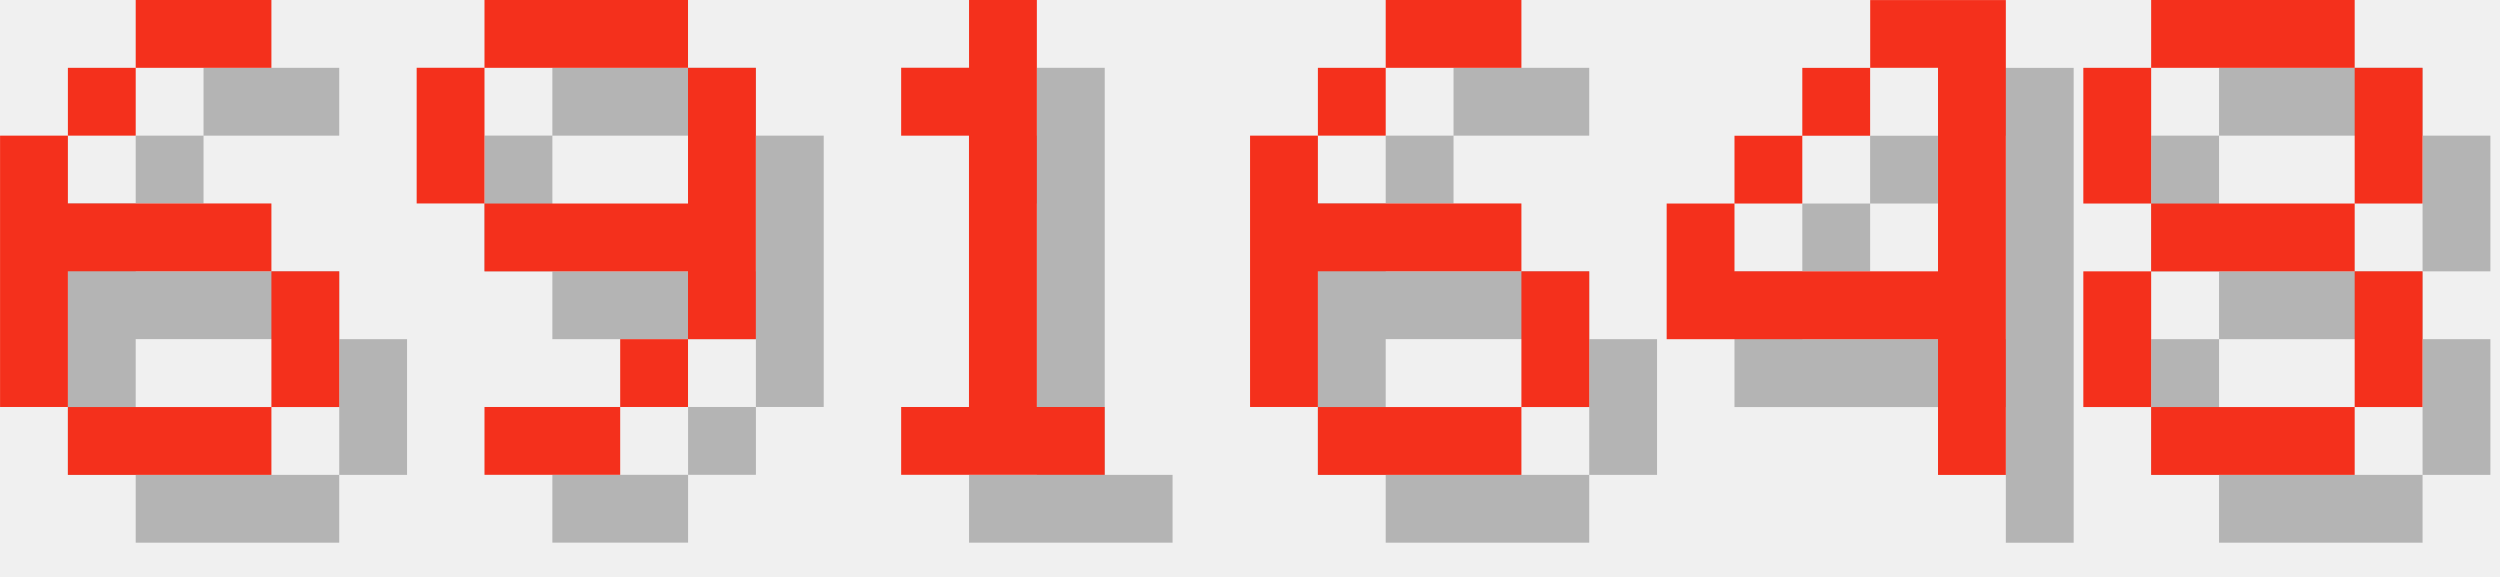
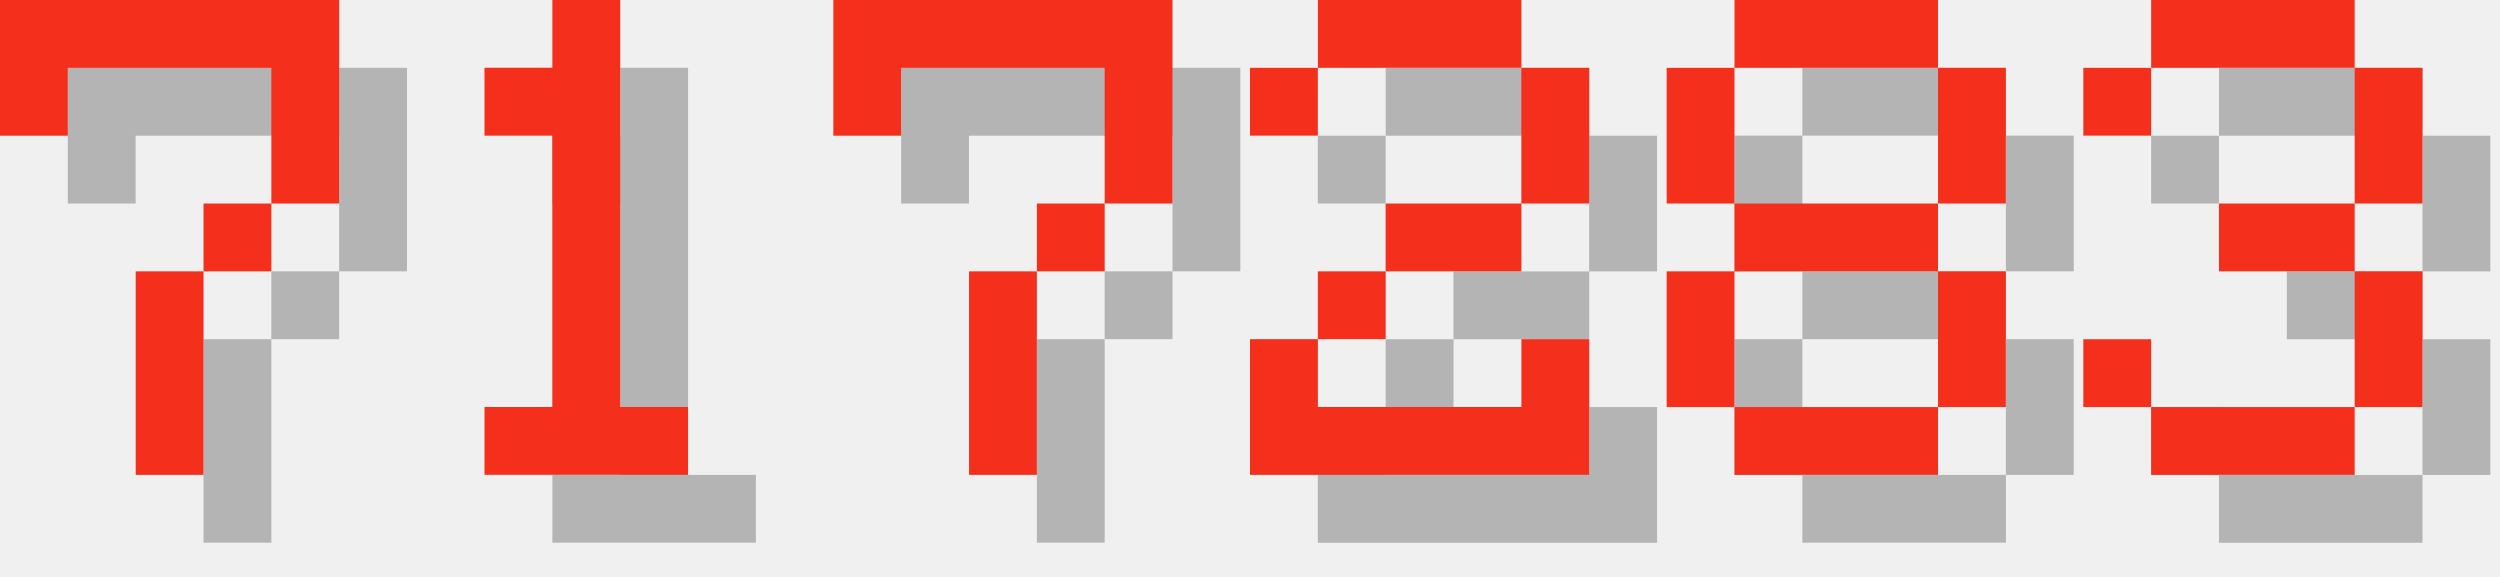
<svg xmlns="http://www.w3.org/2000/svg" version="1.1" width="156.0" height="36">
  <style>
        .text-foreground {
            fill: #F4301C;
        }
        .text-shadow {
            fill: #000000;
            fill-opacity: 0.25;
        }
    </style>
-   <g class="digit" id="digit_6" transform="translate(0.0, 0), scale(4)">
-     <path id="digit_6_shadow" class="text-shadow" d="m3.175 1.058v1.058h2.117v-1.058h-2.117zm0 1.058h-1.058v1.058h1.058v-1.058zm-1.058 1.058h-1.058v4.233h1.058v-2.117h3.175v-1.058h-3.175v-1.058zm3.175 2.117v2.117h1.058v-2.117h-1.058zm0 2.117h-3.175v1.058h3.175v-1.058z" fill-opacity=".5" style="paint-order:stroke fill markers" />
-     <path id="digit_6_fg" class="text-foreground" d="m2.117 0v1.058h2.117v-1.058h-2.117zm0 1.058h-1.058v1.058h1.058v-1.058zm-1.058 1.058h-1.058v4.233h1.058v-2.117h3.175v-1.058h-3.175v-1.058zm3.175 2.117v2.117h1.058v-2.117h-1.058zm0 2.117h-3.175v1.058h3.175v-1.058z" fill="#fff" style="paint-order:stroke fill markers" />
+   <g class="digit" id="digit_7" transform="translate(0.0, 0), scale(4)">
+     <path id="digit_7_shadow" class="text-shadow" d="m1.058 1.058 2e-6 2.117h1.058v-1.058h3.175v1.058l2e-7 1.058h-1.058v1.058h-1.058l4e-7 3.175 1.058 1e-7v-3.175h1.058v-1.058h1.058l5e-7 -1.058v-2.117z" fill-opacity=".5" style="paint-order:stroke fill markers" />
+     <path id="digit_7_fg" class="text-foreground" d="m0 0 2e-6 2.117h1.058v-1.058h3.175v1.058l2e-7 1.058h-1.058v1.058h-1.058l4e-7 3.175 1.058 1e-7v-3.175h1.058v-1.058h1.058l5e-7 -1.058v-2.117z" fill="#fff" style="paint-order:stroke fill markers" />
  </g>
-   <g class="digit" id="digit_9" transform="translate(26.0, 0), scale(4)">
-     <path id="digit_9_shadow" class="text-shadow" d="m2.117 1.058v1.058h3.175v-1.058h-3.175zm3.175 1.058v2.117h-3.175v1.058h3.175v1.058h1.058v-4.233h-1.058zm0 4.233h-1.058v1.058h1.058v-1.058zm-1.058 1.058h-2.117v1.058h2.117v-1.058zm-2.117-3.175v-2.117h-1.058v2.117h1.058z" fill-opacity=".5" style="paint-order:stroke fill markers" />
-     <path id="digit_9_fg" class="text-foreground" d="m1.058 0v1.058h3.175v-1.058h-3.175zm3.175 1.058v2.117h-3.175v1.058h3.175v1.058h1.058v-4.233h-1.058zm0 4.233h-1.058v1.058h1.058v-1.058zm-1.058 1.058h-2.117v1.058h2.117v-1.058zm-2.117-3.175v-2.117h-1.058v2.117h1.058z" fill="#fff" style="paint-order:stroke fill markers" />
-   </g>
-   <g class="digit" id="digit_1" transform="translate(52.0, 0), scale(4)">
+   <g class="digit" id="digit_1" transform="translate(26.0, 0), scale(4)">
    <path id="digit_1_shadow" class="text-shadow" d="m2.117 2.117v1.058h1.058v4.233h-1.058v1.058h3.175v-1.058h-1.058v-6.35h-1.058v1.058h-1.058z" fill-opacity=".5" style="paint-order:stroke fill markers" />
    <path id="digit_1_fg" class="text-foreground" d="m1.058 1.058v1.058h1.058v4.233h-1.058v1.058h3.175v-1.058h-1.058v-6.35h-1.058v1.058h-1.058z" fill="#fff" style="paint-order:stroke fill markers" />
  </g>
-   <g class="digit" id="digit_6" transform="translate(78.0, 0), scale(4)">
-     <path id="digit_6_shadow" class="text-shadow" d="m3.175 1.058v1.058h2.117v-1.058h-2.117zm0 1.058h-1.058v1.058h1.058v-1.058zm-1.058 1.058h-1.058v4.233h1.058v-2.117h3.175v-1.058h-3.175v-1.058zm3.175 2.117v2.117h1.058v-2.117h-1.058zm0 2.117h-3.175v1.058h3.175v-1.058z" fill-opacity=".5" style="paint-order:stroke fill markers" />
-     <path id="digit_6_fg" class="text-foreground" d="m2.117 0v1.058h2.117v-1.058h-2.117zm0 1.058h-1.058v1.058h1.058v-1.058zm-1.058 1.058h-1.058v4.233h1.058v-2.117h3.175v-1.058h-3.175v-1.058zm3.175 2.117v2.117h1.058v-2.117h-1.058zm0 2.117h-3.175v1.058h3.175v-1.058z" fill="#fff" style="paint-order:stroke fill markers" />
+   <g class="digit" id="digit_7" transform="translate(52.0, 0), scale(4)">
+     <path id="digit_7_shadow" class="text-shadow" d="m1.058 1.058 2e-6 2.117h1.058v-1.058h3.175v1.058l2e-7 1.058h-1.058v1.058h-1.058l4e-7 3.175 1.058 1e-7v-3.175h1.058v-1.058h1.058l5e-7 -1.058v-2.117z" fill-opacity=".5" style="paint-order:stroke fill markers" />
+     <path id="digit_7_fg" class="text-foreground" d="m0 0 2e-6 2.117h1.058v-1.058h3.175v1.058l2e-7 1.058h-1.058v1.058h-1.058l4e-7 3.175 1.058 1e-7v-3.175h1.058v-1.058h1.058l5e-7 -1.058v-2.117z" fill="#fff" style="paint-order:stroke fill markers" />
  </g>
-   <g class="digit" id="digit_4" transform="translate(104.0, 0), scale(4)">
-     <path id="digit_4_shadow" class="text-shadow" d="m4.233 1.058v1.058h1.058v3.175h-3.175v-1.058h-1.058v2.117h4.233v2.117h1.058v-7.408h-2.117zm-2.117 3.175h1.058v-1.058h-1.058v1.058zm1.058-1.058h1.058v-1.058h-1.058v1.058z" fill-opacity=".5" style="paint-order:stroke fill markers" />
-     <path id="digit_4_fg" class="text-foreground" d="m3.175 0v1.058h1.058v3.175h-3.175v-1.058h-1.058v2.117h4.233v2.117h1.058v-7.408h-2.117zm-2.117 3.175h1.058v-1.058h-1.058v1.058zm1.058-1.058h1.058v-1.058h-1.058v1.058z" fill="#fff" style="paint-order:stroke fill markers" />
+   <g class="digit" id="digit_2" transform="translate(78.0, 0), scale(4)">
+     <path id="digit_2_shadow" class="text-shadow" d="m1.058 2.117v1.058h1.058v-1.058h3.175v2.117h-2.117v1.058h-1.058v1.058h-1.058v2.117h5.292v-2.117h-1.058v1.058h-3.175v-1.058h1.058v-1.058h2.117v-1.058h1.058v-2.117h-1.058v-1.058h-3.175v1.058h-1.058z" fill-opacity=".5" style="paint-order:stroke fill markers" />
+     <path id="digit_2_fg" class="text-foreground" d="m0 1.058v1.058h1.058v-1.058h3.175v2.117h-2.117v1.058h-1.058v1.058h-1.058v2.117h5.292v-2.117h-1.058v1.058h-3.175v-1.058h1.058v-1.058h2.117v-1.058h1.058v-2.117h-1.058v-1.058h-3.175v1.058h-1.058z" fill="#fff" style="paint-order:stroke fill markers" />
  </g>
-   <g class="digit" id="digit_8" transform="translate(130.0, 0), scale(4)">
+   <g class="digit" id="digit_8" transform="translate(104.0, 0), scale(4)">
    <path id="digit_8_shadow" class="text-shadow" d="m2.117 1.058v1.058h3.175v-1.058h-3.175zm3.175 1.058v2.117h1.058v-2.117h-1.058zm0 2.117h-3.175v1.058h3.175v-1.058zm0 1.058v2.117h1.058v-2.117h-1.058zm0 2.117h-3.175v1.058h3.175v-1.058zm-3.175 0v-2.117h-1.058v2.117h1.058zm0-3.175v-2.117h-1.058v2.117h1.058z" fill-opacity=".5" style="paint-order:stroke fill markers" />
    <path id="digit_8_fg" class="text-foreground" d="m1.058 0v1.058h3.175v-1.058h-3.175zm3.175 1.058v2.117h1.058v-2.117h-1.058zm0 2.117h-3.175v1.058h3.175v-1.058zm0 1.058v2.117h1.058v-2.117h-1.058zm0 2.117h-3.175v1.058h3.175v-1.058zm-3.175 0v-2.117h-1.058v2.117h1.058zm0-3.175v-2.117h-1.058v2.117h1.058z" fill="#fff" style="paint-order:stroke fill markers" />
  </g>
+   <g class="digit" id="digit_3" transform="translate(130.0, 0), scale(4)">
+     <path id="digit_3_shadow" class="text-shadow" d="m1.058 2.117v1.058h1.058v-1.058h3.175v2.117h-2.117v1.058h2.117v2.117h-3.175v-1.058h-1.058v1.058h1.058v1.058h3.175v-1.058h1.058v-2.117h-1.058v-1.058h1.058v-2.117h-1.058v-1.058h-3.175v1.058h-1.058z" fill-opacity=".5" style="paint-order:stroke fill markers" />
+     <path id="digit_3_fg" class="text-foreground" d="m0 1.058v1.058h1.058v-1.058h3.175v2.117h-2.117v1.058h2.117v2.117h-3.175v-1.058h-1.058v1.058h1.058v1.058h3.175v-1.058h1.058v-2.117h-1.058v-1.058h1.058v-2.117h-1.058v-1.058h-3.175v1.058h-1.058z" fill="#fff" style="paint-order:stroke fill markers" />
+   </g>
</svg>
